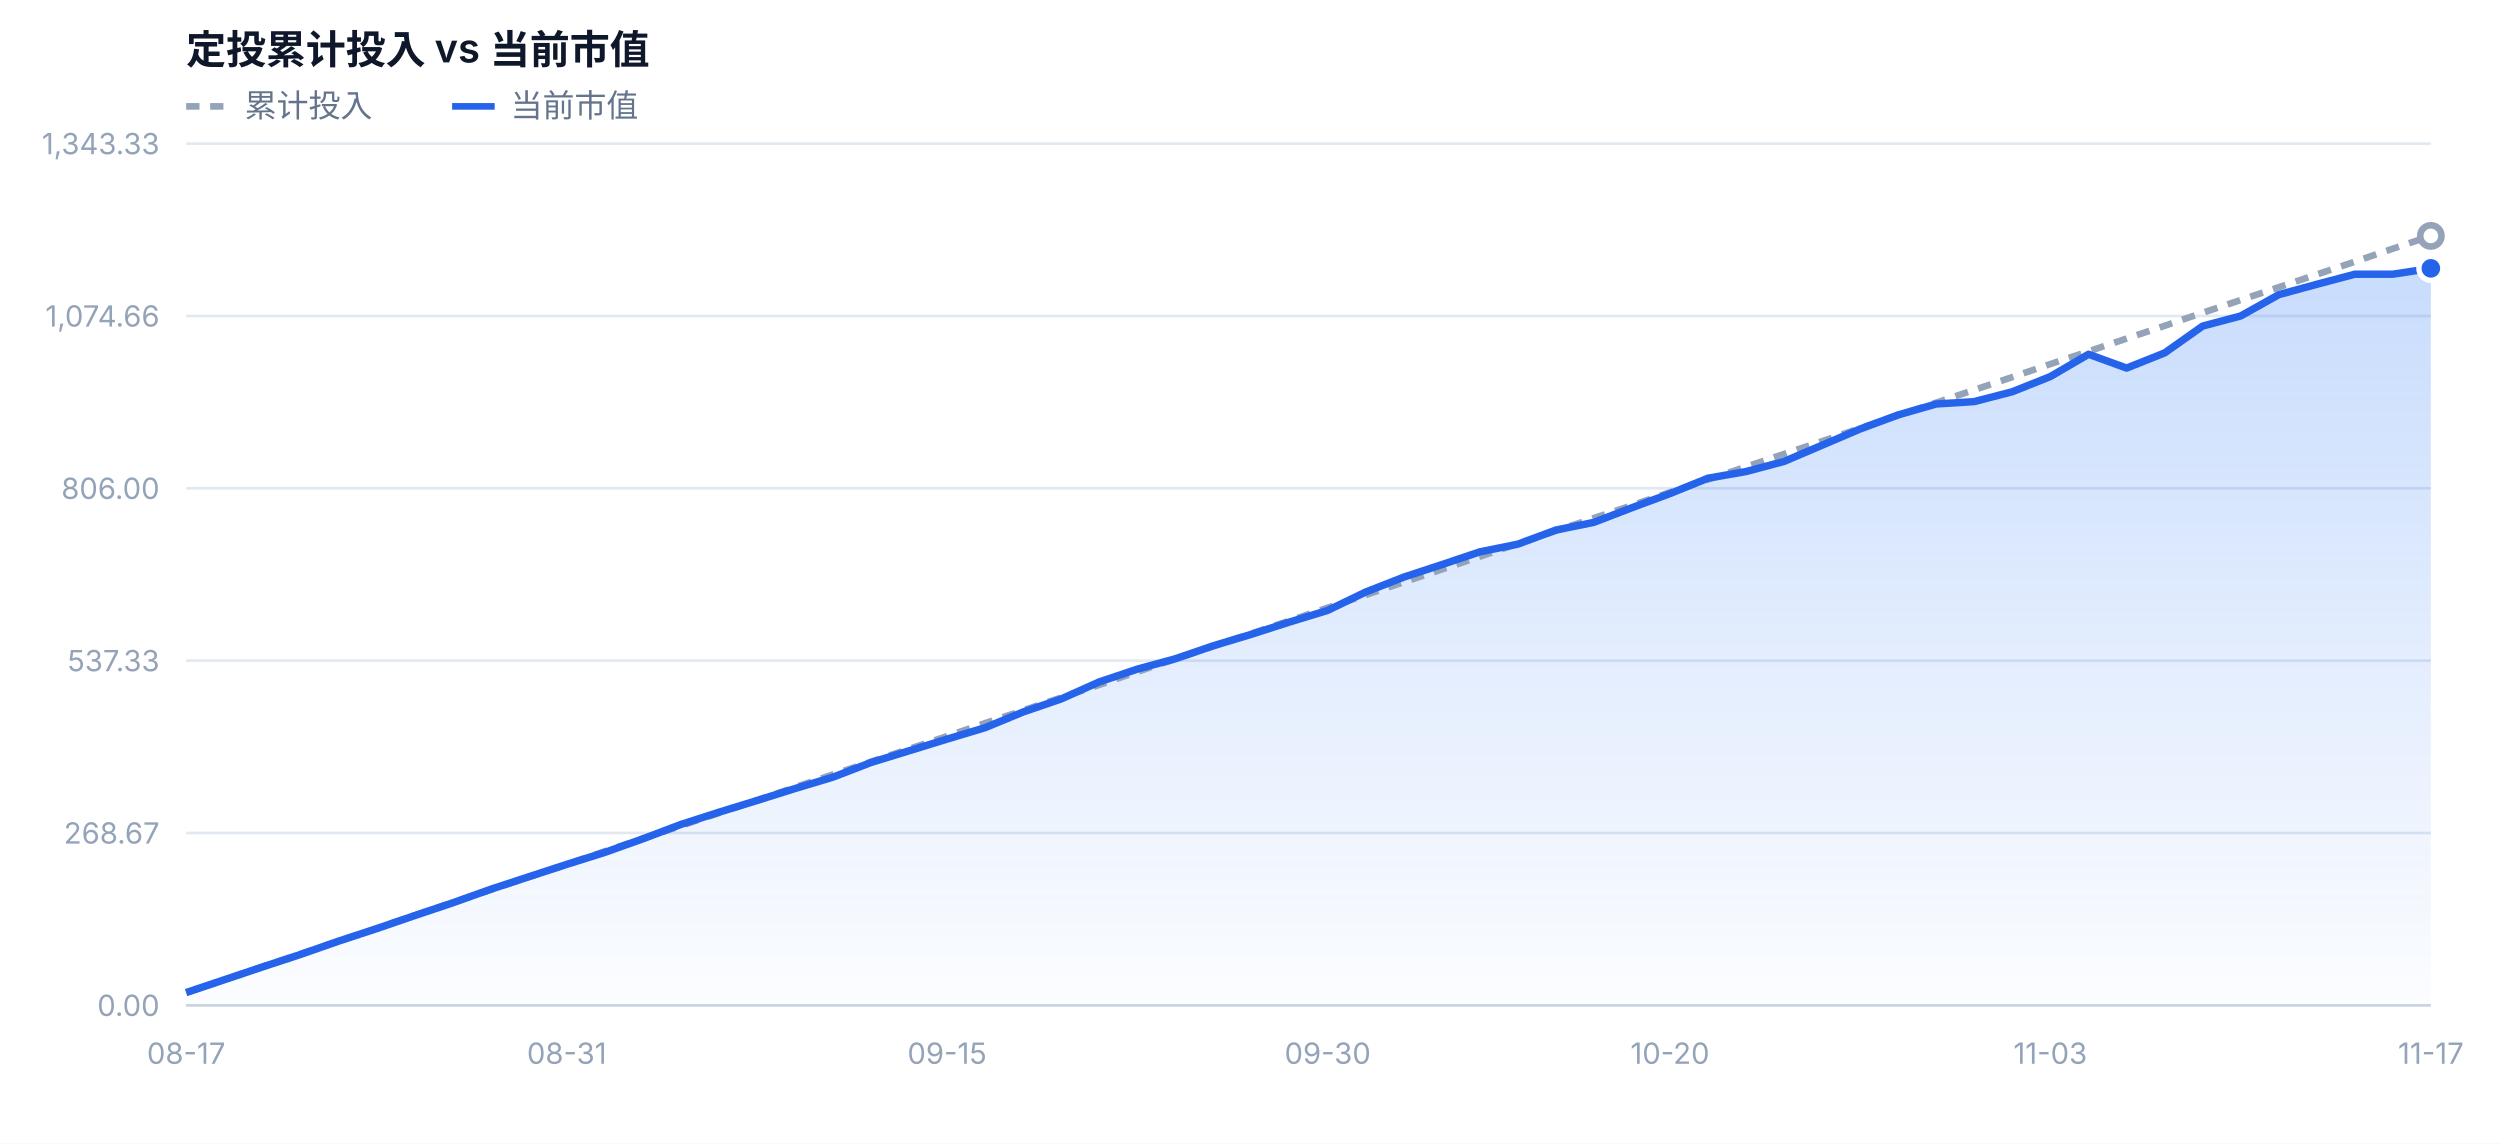
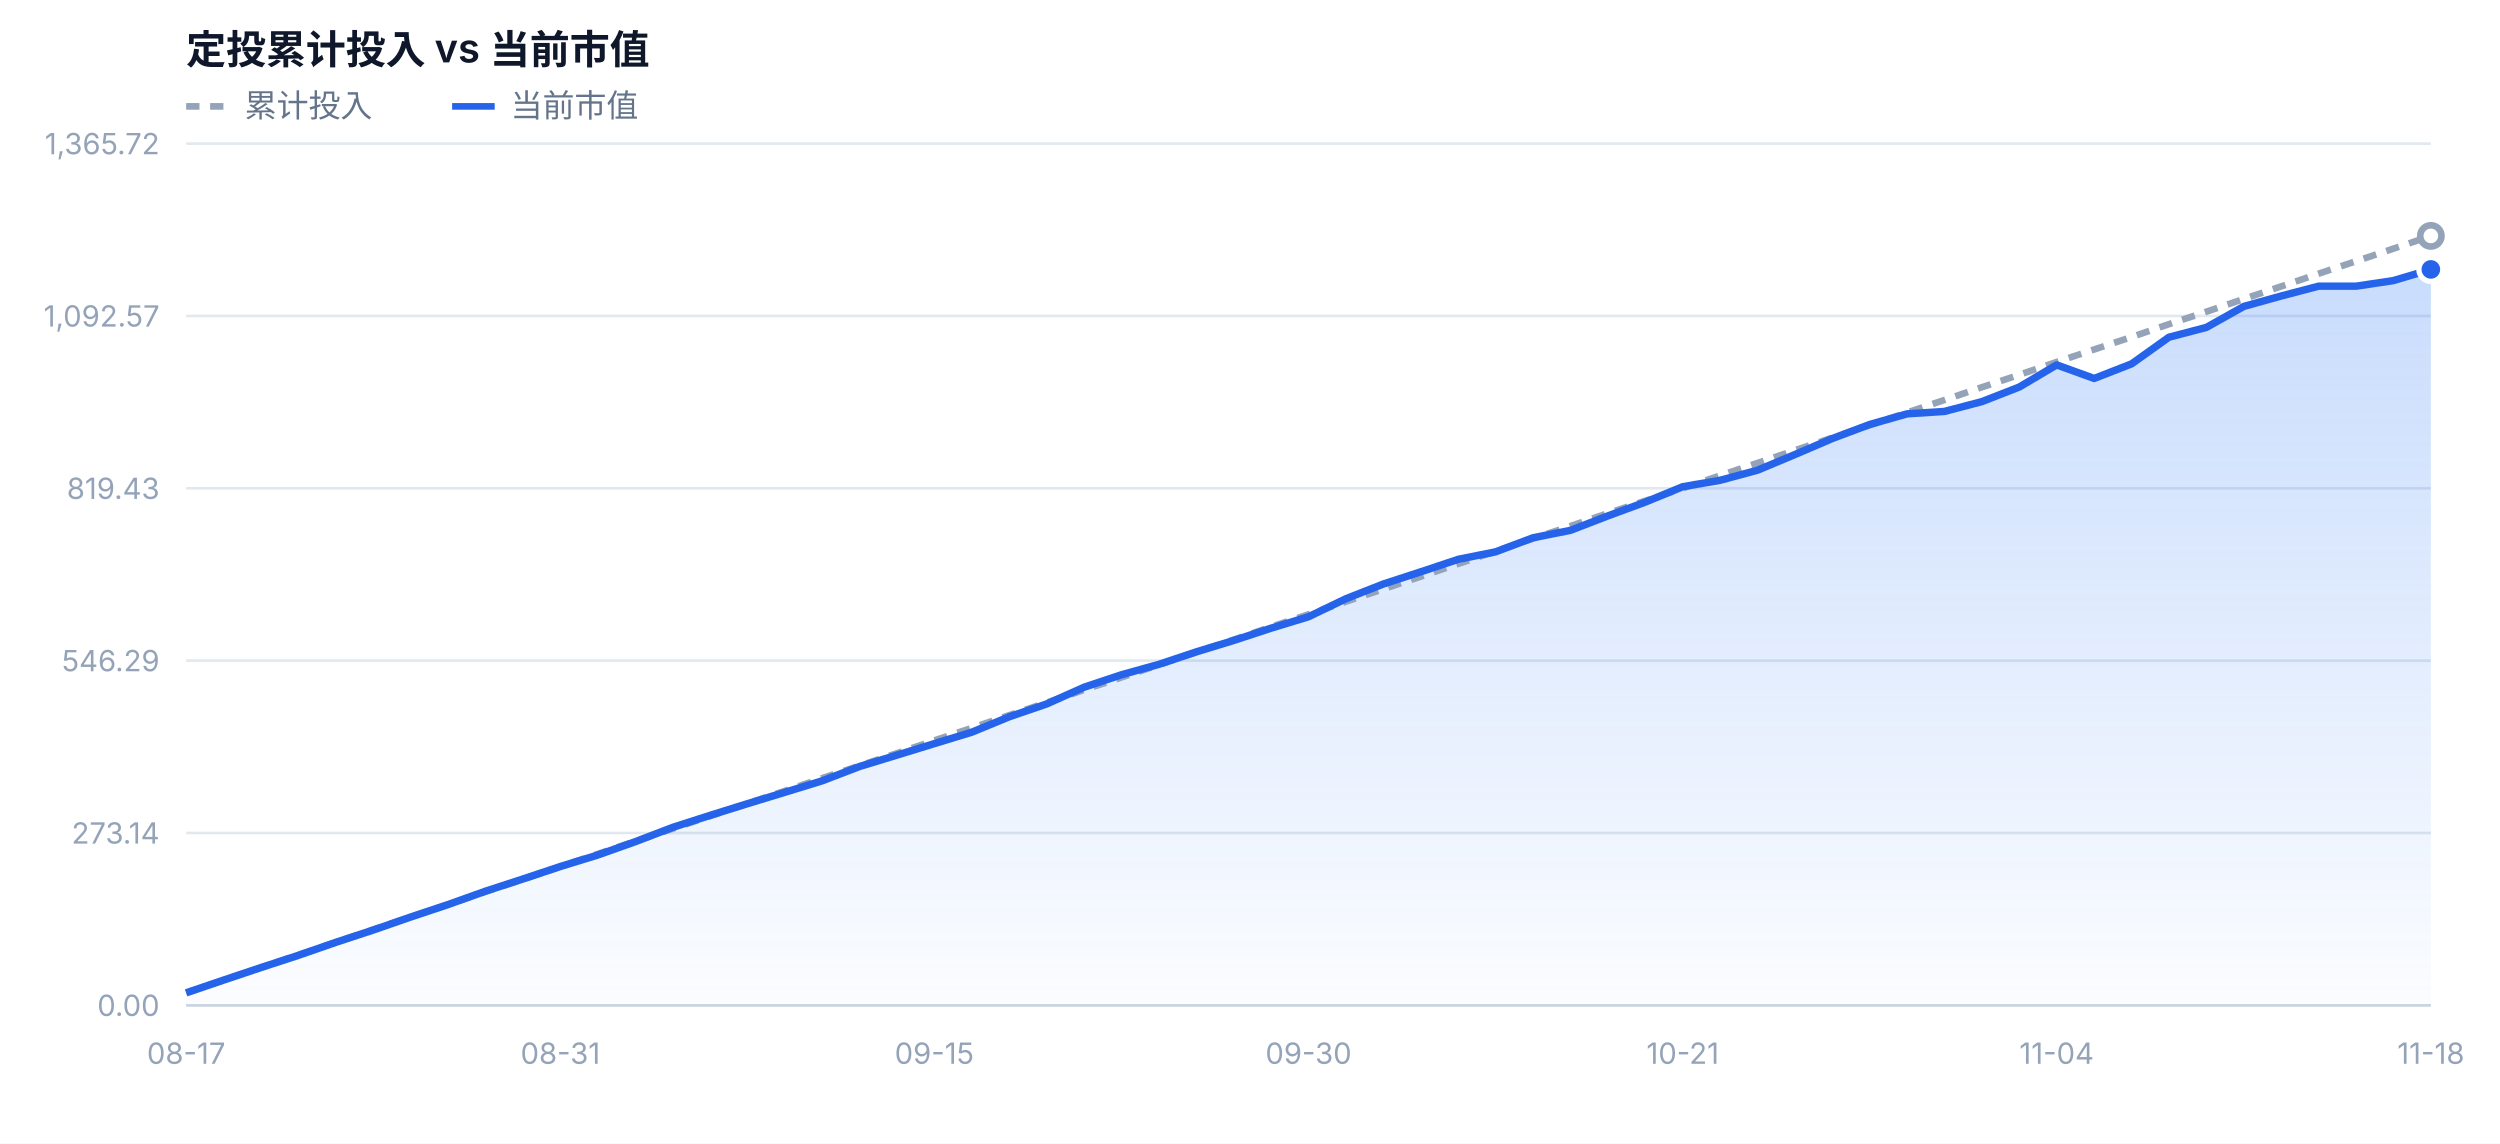
<svg xmlns="http://www.w3.org/2000/svg" width="940" height="430" viewBox="0 0 940 430" font-family="-apple-system,BlinkMacSystemFont,'Segoe UI','PingFang SC','Microsoft YaHei',sans-serif">
  <defs>
    <linearGradient id="mvFill" x1="0" y1="0" x2="0" y2="1">
      <stop offset="0%" stop-color="#3b82f6" stop-opacity="0.28" />
      <stop offset="100%" stop-color="#3b82f6" stop-opacity="0.02" />
    </linearGradient>
  </defs>
  <rect x="0" y="0" width="940" height="430" fill="#ffffff" />
  <text x="70" y="24" font-size="15" font-weight="600" fill="#0f172a">定投累计投入 vs 当前市值</text>
  <line x1="70" y1="40" x2="86" y2="40" stroke="#94a3b8" stroke-width="2.5" stroke-dasharray="5 4" />
  <text x="92" y="44" font-size="12" fill="#64748b">累计投入</text>
  <line x1="170" y1="40" x2="186" y2="40" stroke="#2563eb" stroke-width="2.5" />
  <text x="192" y="44" font-size="12" fill="#64748b">当前市值</text>
  <line x1="70" y1="378.0" x2="914" y2="378.0" stroke="#e2e8f0" stroke-width="1" />
  <text x="60" y="382.0" text-anchor="end" font-size="11" fill="#94a3b8">0.00</text>
  <line x1="70" y1="313.2" x2="914" y2="313.2" stroke="#e2e8f0" stroke-width="1" />
-   <text x="60" y="317.2" text-anchor="end" font-size="11" fill="#94a3b8">268.67</text>
+   <text x="60" y="317.2" text-anchor="end" font-size="11" fill="#94a3b8">273.14</text>
  <line x1="70" y1="248.4" x2="914" y2="248.4" stroke="#e2e8f0" stroke-width="1" />
-   <text x="60" y="252.4" text-anchor="end" font-size="11" fill="#94a3b8">537.33</text>
+   <text x="60" y="252.4" text-anchor="end" font-size="11" fill="#94a3b8">546.29</text>
  <line x1="70" y1="183.6" x2="914" y2="183.6" stroke="#e2e8f0" stroke-width="1" />
-   <text x="60" y="187.6" text-anchor="end" font-size="11" fill="#94a3b8">806.00</text>
+   <text x="60" y="187.6" text-anchor="end" font-size="11" fill="#94a3b8">819.43</text>
  <line x1="70" y1="118.8" x2="914" y2="118.8" stroke="#e2e8f0" stroke-width="1" />
-   <text x="60" y="122.8" text-anchor="end" font-size="11" fill="#94a3b8">1,074.66</text>
+   <text x="60" y="122.8" text-anchor="end" font-size="11" fill="#94a3b8">1,092.57</text>
  <line x1="70" y1="54.0" x2="914" y2="54.0" stroke="#e2e8f0" stroke-width="1" />
-   <text x="60" y="58.0" text-anchor="end" font-size="11" fill="#94a3b8">1,343.33</text>
-   <path d="M70.0,378.0 L70.0,373.2 L84.3,368.4 L98.6,363.6 L112.9,358.9 L127.2,353.9 L141.5,349.2 L155.8,344.3 L170.1,339.5 L184.4,334.4 L198.7,329.7 L213.1,325.0 L227.4,320.5 L241.7,315.4 L256.0,310.0 L270.3,305.4 L284.6,301.0 L298.9,296.5 L313.2,292.2 L327.5,286.7 L341.8,282.3 L356.1,277.9 L370.4,273.6 L384.7,267.7 L399.0,262.8 L413.3,256.4 L427.6,251.6 L441.9,247.7 L456.2,242.8 L470.5,238.5 L484.8,233.9 L499.2,229.5 L513.5,222.6 L527.8,217.0 L542.1,212.3 L556.4,207.5 L570.7,204.6 L585.0,199.3 L599.3,196.4 L613.6,190.9 L627.9,185.6 L642.2,179.8 L656.5,177.3 L670.8,173.5 L685.1,167.4 L699.4,161.3 L713.7,156.0 L728.0,151.9 L742.3,151.0 L756.6,147.3 L770.9,141.6 L785.3,133.2 L799.6,138.4 L813.9,132.7 L828.2,122.6 L842.5,118.8 L856.8,110.8 L871.1,106.9 L885.4,103.1 L899.7,103.1 L914.0,100.9 L914.0,378.0 Z" fill="url(#mvFill)" />
-   <path d="M70.0,373.2 L84.3,368.4 L98.6,363.5 L112.9,358.7 L127.2,353.9 L141.5,349.1 L155.8,344.2 L170.1,339.4 L184.4,334.6 L198.7,329.8 L213.1,325.0 L227.4,320.1 L241.7,315.3 L256.0,310.5 L270.3,305.7 L284.6,300.9 L298.9,296.0 L313.2,291.2 L327.5,286.4 L341.8,281.6 L356.1,276.8 L370.4,271.9 L384.7,267.1 L399.0,262.3 L413.3,257.5 L427.6,252.6 L441.9,247.8 L456.2,243.0 L470.5,238.2 L484.8,233.4 L499.2,228.5 L513.5,223.7 L527.8,218.9 L542.1,214.1 L556.4,209.3 L570.7,204.4 L585.0,199.6 L599.3,194.8 L613.6,190.0 L627.9,185.1 L642.2,180.3 L656.5,175.5 L670.8,170.7 L685.1,165.9 L699.4,161.0 L713.7,156.2 L728.0,151.4 L742.3,146.6 L756.6,141.8 L770.9,136.9 L785.3,132.1 L799.6,127.3 L813.9,122.5 L828.2,117.6 L842.5,112.8 L856.8,108.0 L871.1,103.2 L885.4,98.4 L899.7,93.5 L914.0,88.7" fill="none" stroke="#94a3b8" stroke-width="2.5" stroke-dasharray="5 4" stroke-linejoin="round" />
-   <path d="M70.0,373.2 L84.3,368.4 L98.6,363.6 L112.9,358.9 L127.2,353.9 L141.5,349.2 L155.8,344.3 L170.1,339.5 L184.4,334.4 L198.7,329.7 L213.1,325.0 L227.4,320.5 L241.7,315.4 L256.0,310.0 L270.3,305.4 L284.6,301.0 L298.9,296.5 L313.2,292.2 L327.5,286.7 L341.8,282.3 L356.1,277.9 L370.4,273.6 L384.7,267.7 L399.0,262.8 L413.3,256.4 L427.6,251.6 L441.9,247.7 L456.2,242.8 L470.5,238.5 L484.8,233.9 L499.2,229.5 L513.5,222.6 L527.8,217.0 L542.1,212.3 L556.4,207.5 L570.7,204.6 L585.0,199.3 L599.3,196.4 L613.6,190.9 L627.9,185.6 L642.2,179.8 L656.5,177.3 L670.8,173.5 L685.1,167.4 L699.4,161.3 L713.7,156.0 L728.0,151.9 L742.3,151.0 L756.6,147.3 L770.9,141.6 L785.3,133.2 L799.6,138.4 L813.9,132.7 L828.2,122.6 L842.5,118.8 L856.8,110.8 L871.1,106.9 L885.4,103.1 L899.7,103.1 L914.0,100.9" fill="none" stroke="#2563eb" stroke-width="2.8" stroke-linejoin="round" />
+   <text x="60" y="58.0" text-anchor="end" font-size="11" fill="#94a3b8">1,365.72</text>
+   <path d="M70.0,378.0 L70.0,373.3 L84.1,368.5 L98.1,363.8 L112.2,359.2 L126.3,354.3 L140.3,349.7 L154.4,344.8 L168.5,340.1 L182.5,335.1 L196.6,330.5 L210.7,325.8 L224.7,321.5 L238.8,316.5 L252.9,311.1 L266.9,306.6 L281.0,302.2 L295.1,297.9 L309.1,293.6 L323.2,288.2 L337.3,283.9 L351.3,279.6 L365.4,275.3 L379.5,269.5 L393.5,264.7 L407.6,258.4 L421.7,253.7 L435.7,249.8 L449.8,245.1 L463.9,240.8 L477.9,236.2 L492.0,231.9 L506.1,225.1 L520.1,219.6 L534.2,215.0 L548.3,210.3 L562.3,207.5 L576.4,202.2 L590.5,199.4 L604.5,194.0 L618.6,188.8 L632.7,183.0 L646.7,180.6 L660.8,176.8 L674.9,170.9 L688.9,164.9 L703.0,159.6 L717.1,155.6 L731.1,154.7 L745.2,151.0 L759.3,145.5 L773.3,137.2 L787.4,142.3 L801.5,136.8 L815.5,126.8 L829.6,123.1 L843.7,115.2 L857.7,111.3 L871.8,107.6 L885.9,107.6 L899.9,105.5 L914.0,101.3 L914.0,378.0 Z" fill="url(#mvFill)" />
+   <path d="M70.0,373.3 L84.1,368.5 L98.1,363.8 L112.2,359.0 L126.3,354.3 L140.3,349.5 L154.4,344.8 L168.5,340.1 L182.5,335.3 L196.6,330.6 L210.7,325.8 L224.7,321.1 L238.8,316.3 L252.9,311.6 L266.9,306.9 L281.0,302.1 L295.1,297.4 L309.1,292.6 L323.2,287.9 L337.3,283.2 L351.3,278.4 L365.4,273.7 L379.5,268.9 L393.5,264.2 L407.6,259.4 L421.7,254.7 L435.7,250.0 L449.8,245.2 L463.9,240.5 L477.9,235.7 L492.0,231.0 L506.1,226.2 L520.1,221.5 L534.2,216.8 L548.3,212.0 L562.3,207.3 L576.4,202.5 L590.5,197.8 L604.5,193.0 L618.6,188.3 L632.7,183.6 L646.7,178.8 L660.8,174.1 L674.9,169.3 L688.9,164.6 L703.0,159.9 L717.1,155.1 L731.1,150.4 L745.2,145.6 L759.3,140.9 L773.3,136.1 L787.4,131.4 L801.5,126.7 L815.5,121.9 L829.6,117.2 L843.7,112.4 L857.7,107.7 L871.8,102.9 L885.9,98.2 L899.9,93.5 L914.0,88.7" fill="none" stroke="#94a3b8" stroke-width="2.5" stroke-dasharray="5 4" stroke-linejoin="round" />
+   <path d="M70.0,373.3 L84.1,368.5 L98.1,363.8 L112.2,359.2 L126.3,354.3 L140.3,349.7 L154.4,344.8 L168.5,340.1 L182.5,335.1 L196.6,330.5 L210.7,325.8 L224.7,321.5 L238.8,316.5 L252.9,311.1 L266.9,306.6 L281.0,302.2 L295.1,297.9 L309.1,293.6 L323.2,288.2 L337.3,283.9 L351.3,279.6 L365.4,275.3 L379.5,269.5 L393.5,264.7 L407.6,258.4 L421.7,253.7 L435.7,249.8 L449.8,245.1 L463.9,240.8 L477.9,236.2 L492.0,231.9 L506.1,225.1 L520.1,219.6 L534.2,215.0 L548.3,210.3 L562.3,207.5 L576.4,202.2 L590.5,199.4 L604.5,194.0 L618.6,188.8 L632.7,183.0 L646.7,180.6 L660.8,176.8 L674.9,170.9 L688.9,164.9 L703.0,159.6 L717.1,155.6 L731.1,154.7 L745.2,151.0 L759.3,145.5 L773.3,137.2 L787.4,142.3 L801.5,136.8 L815.5,126.8 L829.6,123.1 L843.7,115.2 L857.7,111.3 L871.8,107.6 L885.9,107.6 L899.9,105.5 L914.0,101.3" fill="none" stroke="#2563eb" stroke-width="2.8" stroke-linejoin="round" />
  <circle cx="914.0" cy="88.7" r="4" fill="#ffffff" stroke="#94a3b8" stroke-width="2.5" />
-   <circle cx="914.0" cy="100.9" r="4.5" fill="#2563eb" stroke="#ffffff" stroke-width="2" />
+   <circle cx="914.0" cy="101.3" r="4.5" fill="#2563eb" stroke="#ffffff" stroke-width="2" />
  <text x="70.0" y="400.0" text-anchor="middle" font-size="11" fill="#94a3b8">08-17</text>
-   <text x="213.1" y="400.0" text-anchor="middle" font-size="11" fill="#94a3b8">08-31</text>
-   <text x="356.1" y="400.0" text-anchor="middle" font-size="11" fill="#94a3b8">09-15</text>
-   <text x="499.2" y="400.0" text-anchor="middle" font-size="11" fill="#94a3b8">09-30</text>
-   <text x="627.9" y="400.0" text-anchor="middle" font-size="11" fill="#94a3b8">10-20</text>
-   <text x="770.9" y="400.0" text-anchor="middle" font-size="11" fill="#94a3b8">11-03</text>
-   <text x="914.0" y="400.0" text-anchor="middle" font-size="11" fill="#94a3b8">11-17</text>
+   <text x="210.7" y="400.0" text-anchor="middle" font-size="11" fill="#94a3b8">08-31</text>
+   <text x="351.3" y="400.0" text-anchor="middle" font-size="11" fill="#94a3b8">09-15</text>
+   <text x="492.0" y="400.0" text-anchor="middle" font-size="11" fill="#94a3b8">09-30</text>
+   <text x="632.7" y="400.0" text-anchor="middle" font-size="11" fill="#94a3b8">10-21</text>
+   <text x="773.3" y="400.0" text-anchor="middle" font-size="11" fill="#94a3b8">11-04</text>
+   <text x="914.0" y="400.0" text-anchor="middle" font-size="11" fill="#94a3b8">11-18</text>
  <line x1="70" y1="378.0" x2="914" y2="378.0" stroke="#cbd5e1" stroke-width="1" />
</svg>
